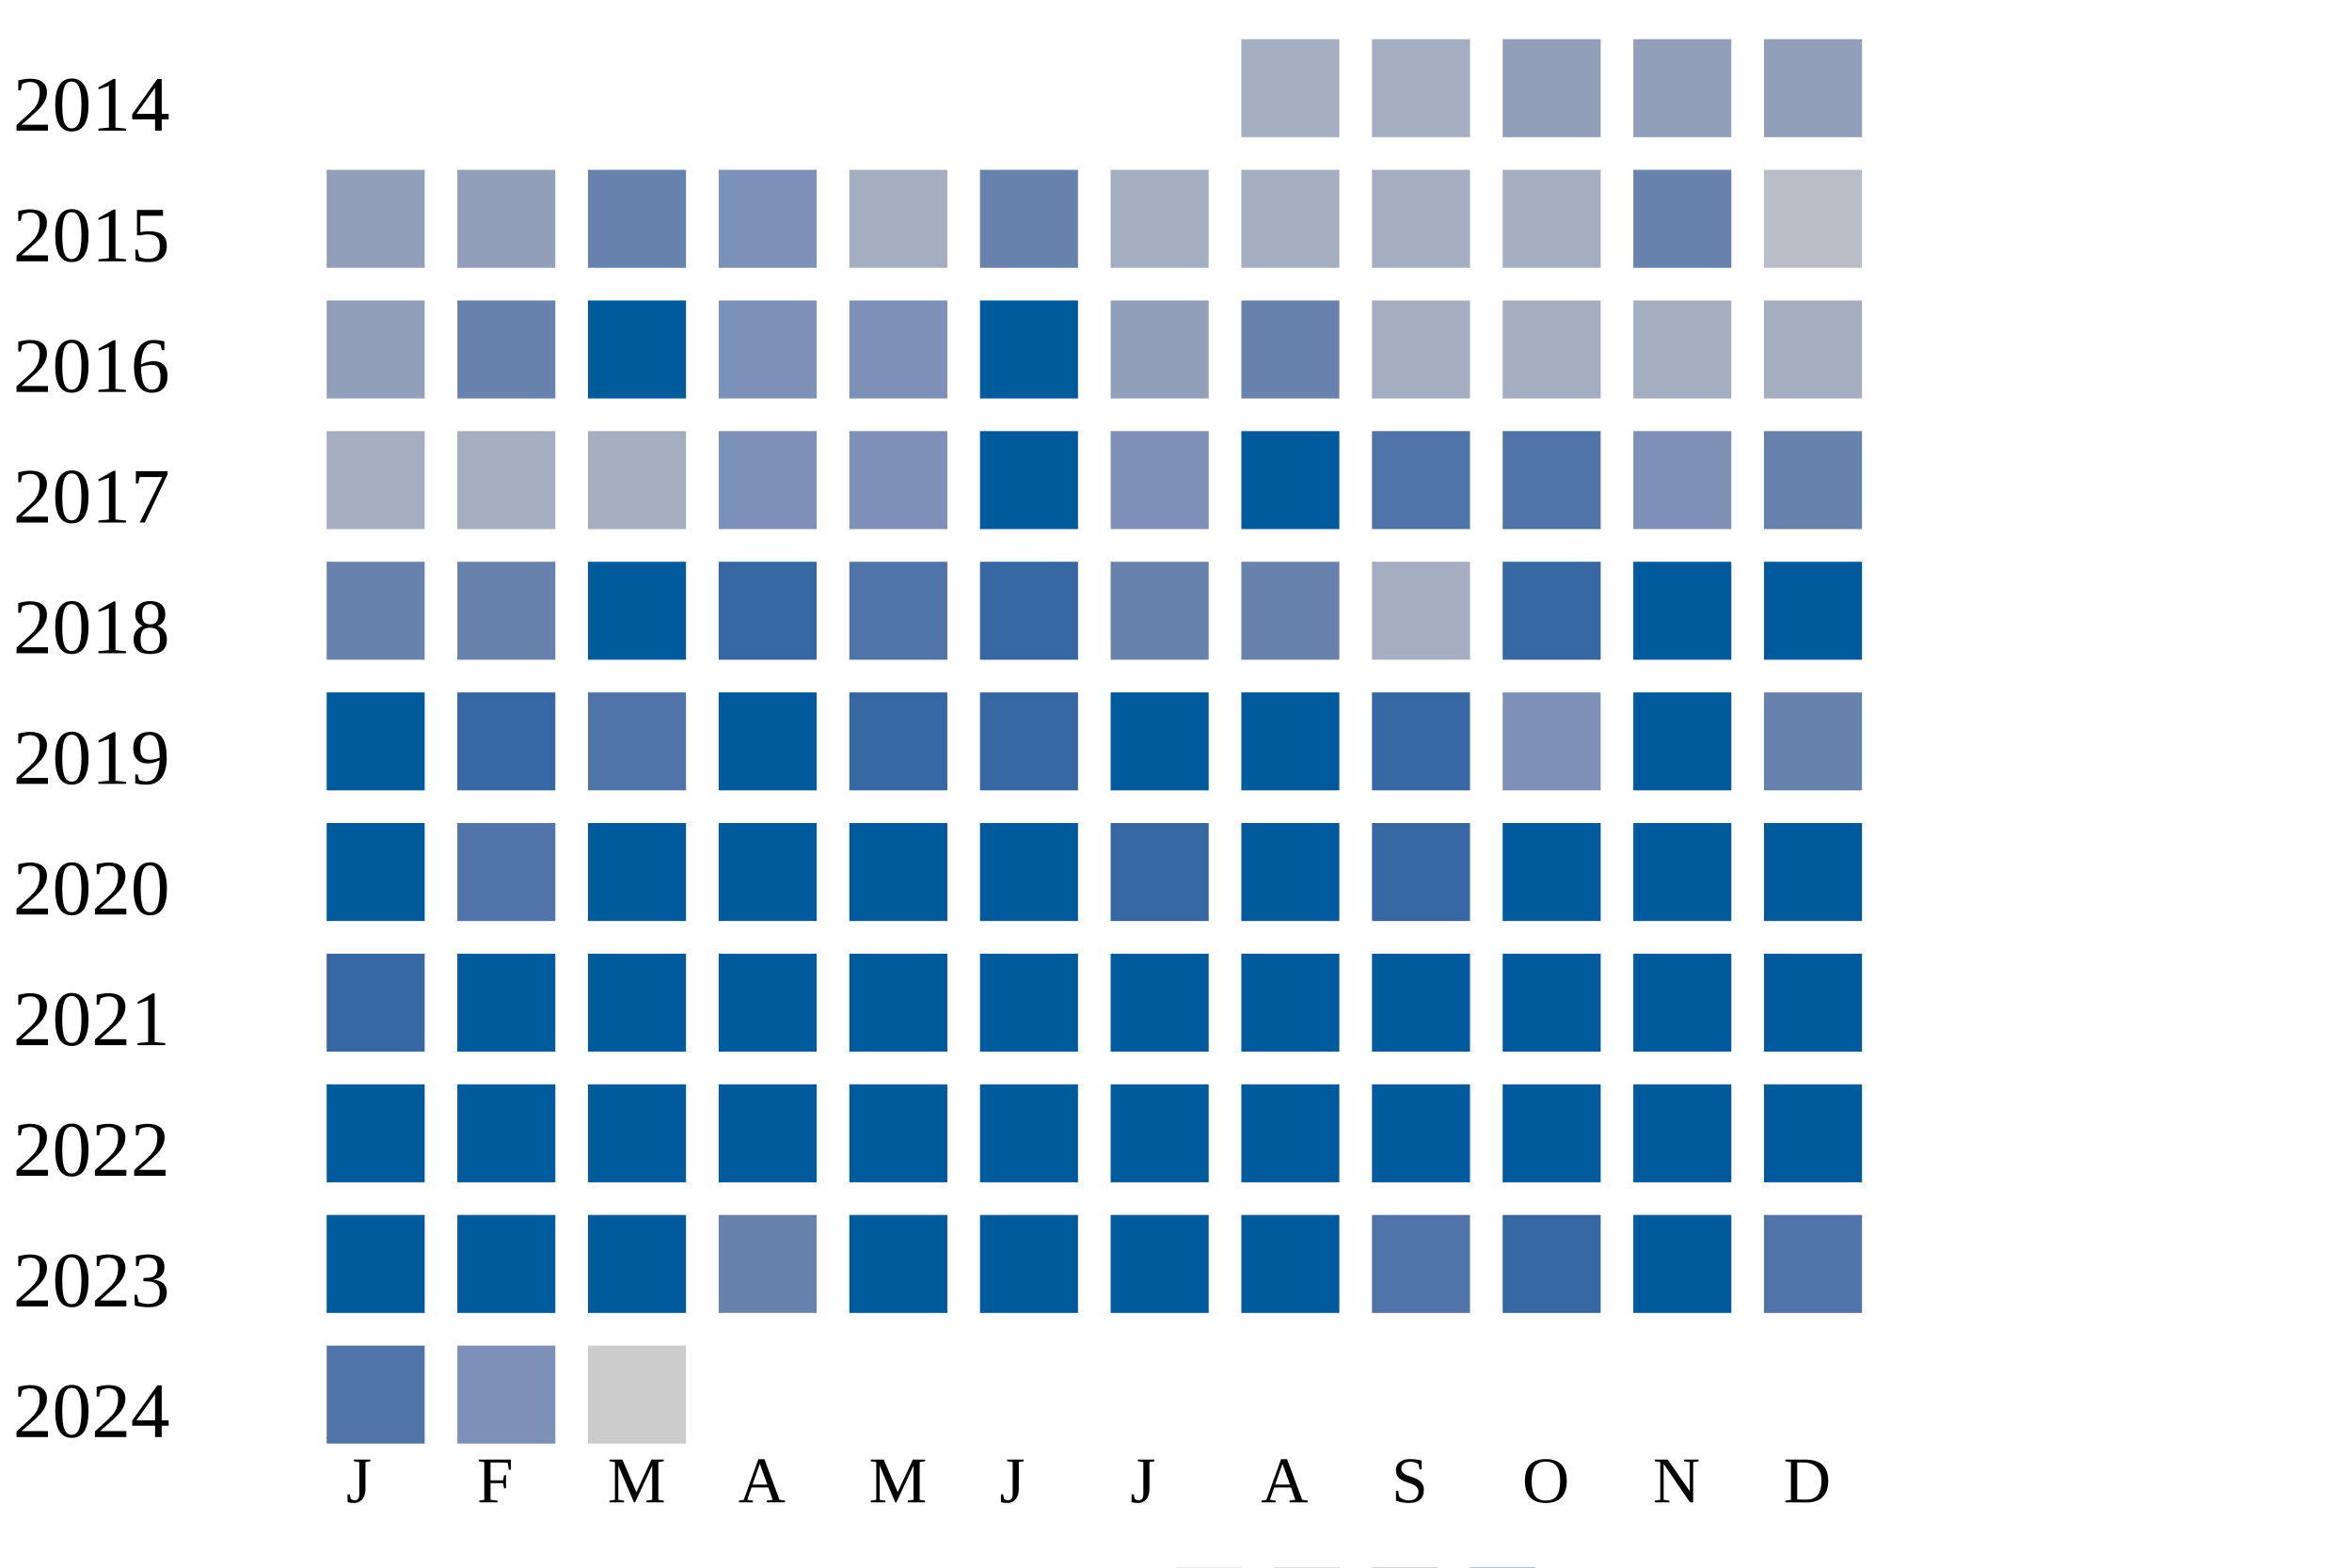
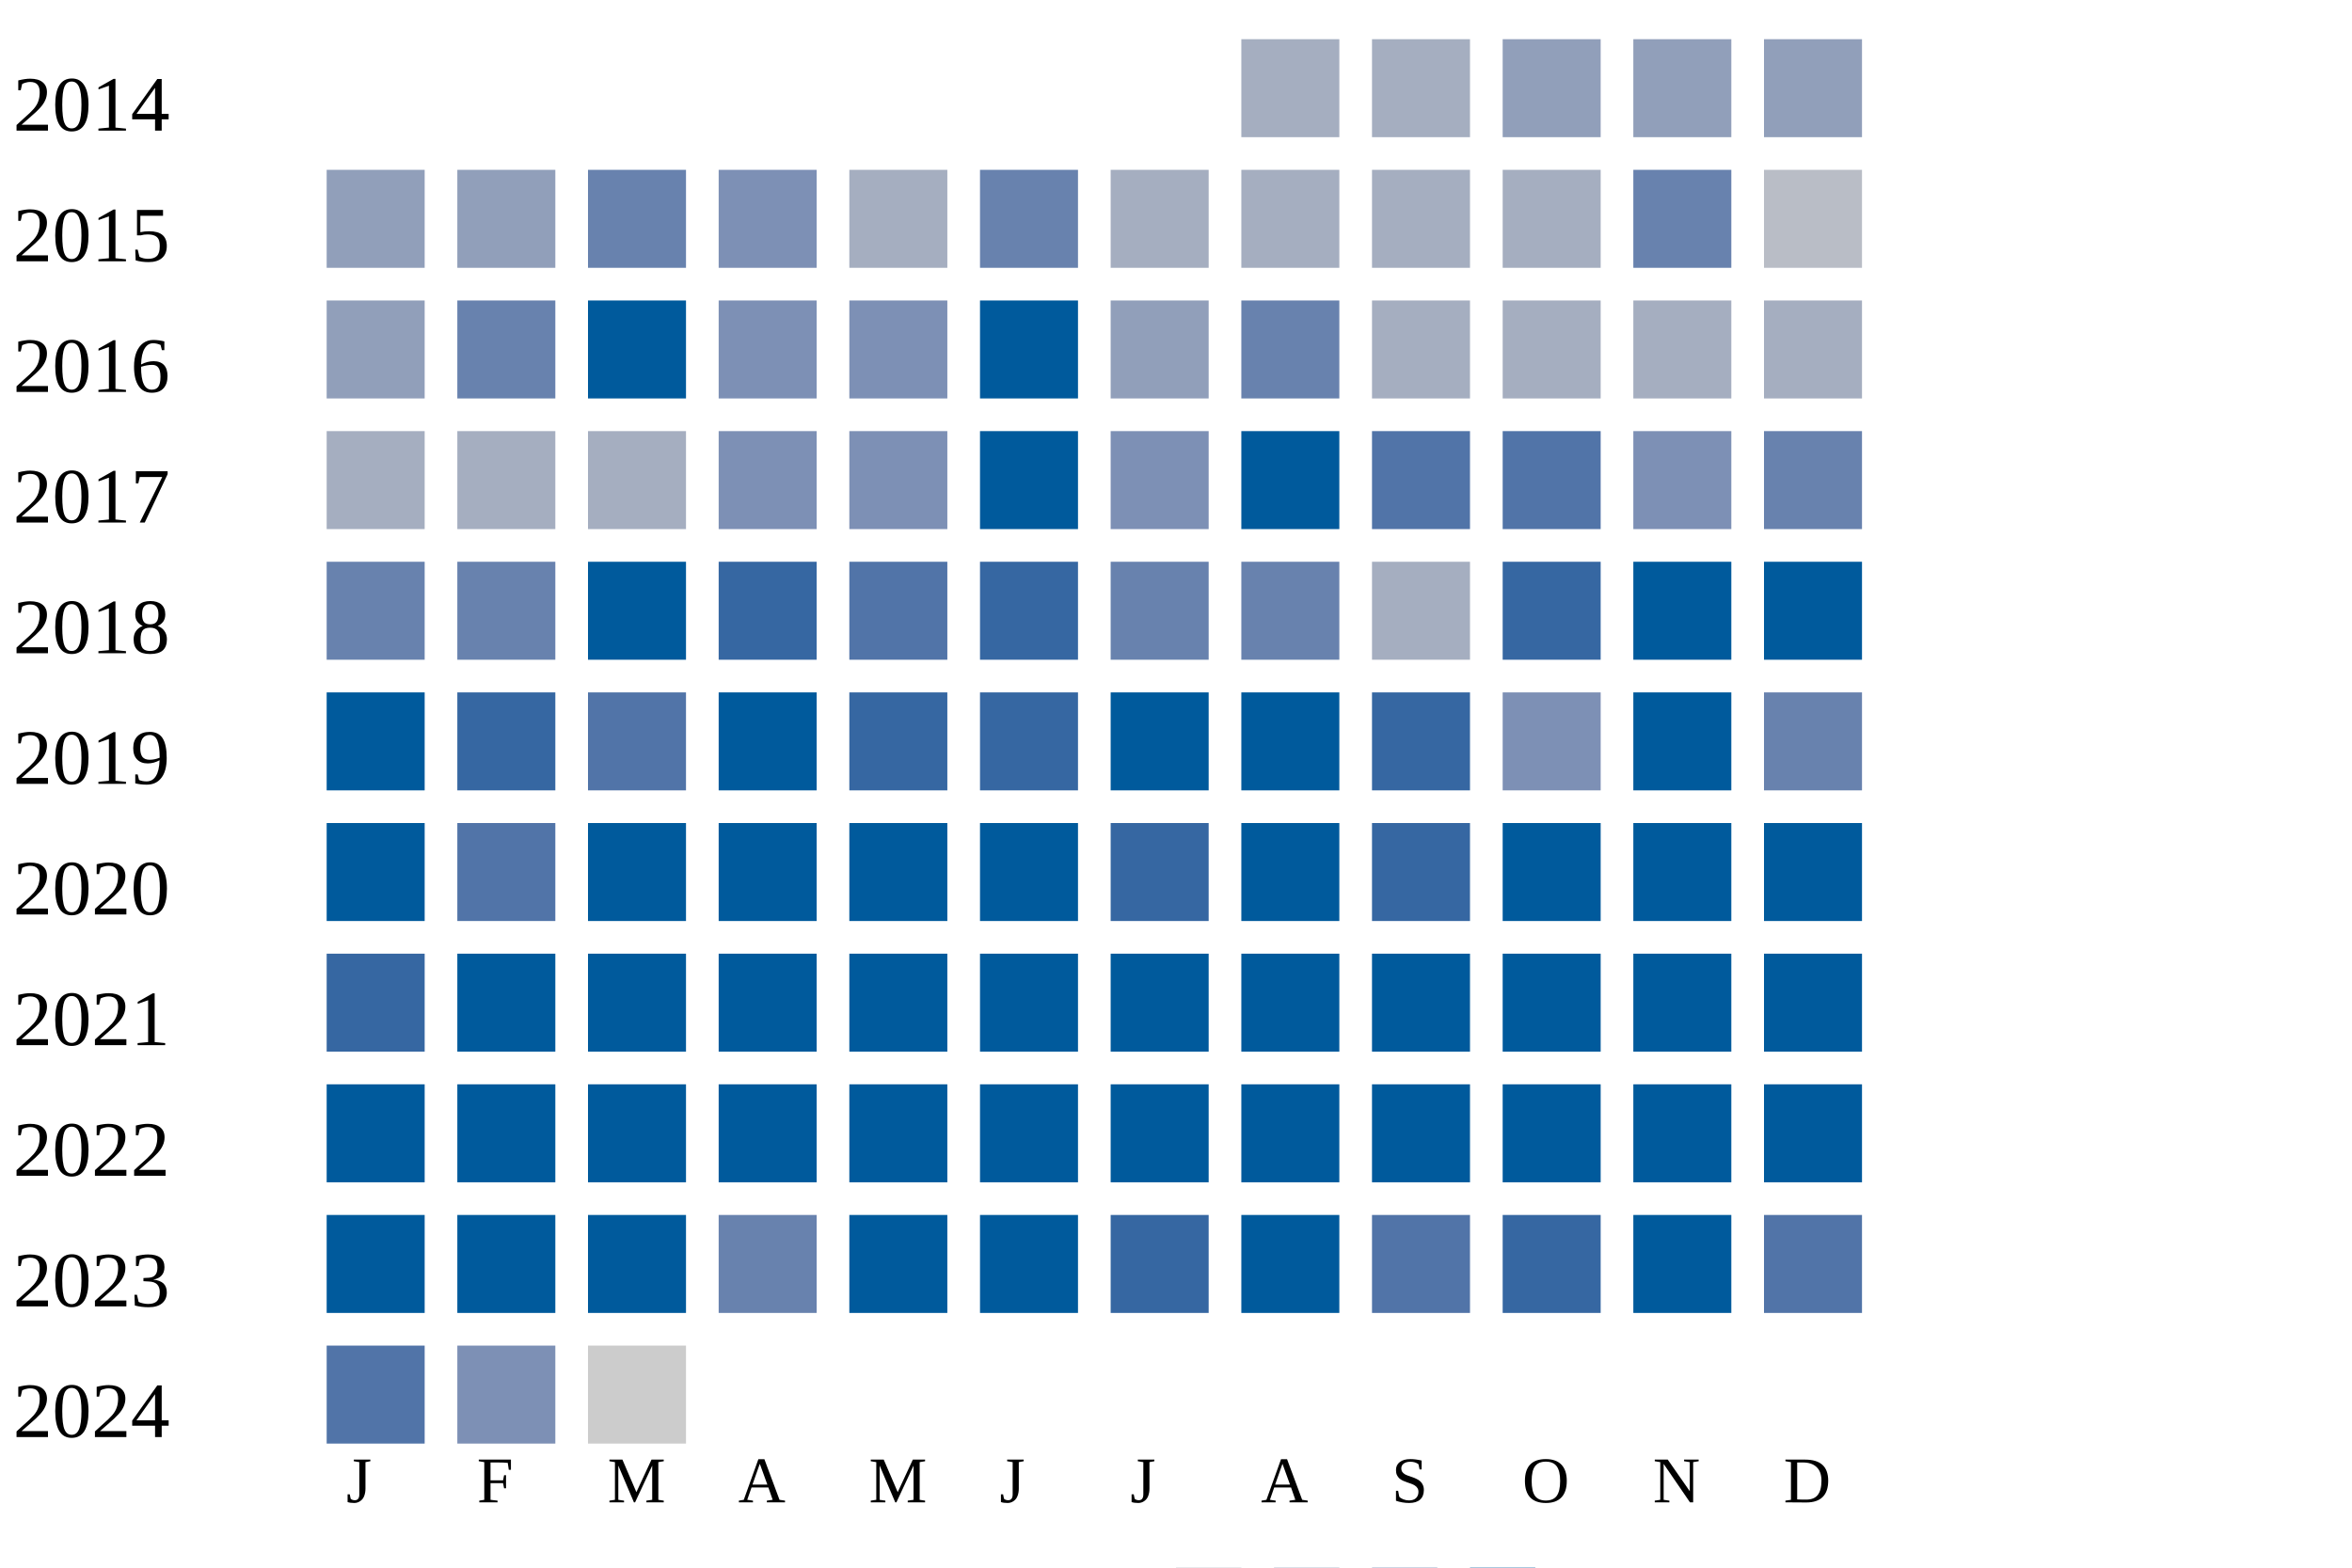
<svg xmlns="http://www.w3.org/2000/svg" width="360" height="240">
  <g transform="translate(0 0)">
    <text x="2" y="20">2014</text>
    <rect x="190" y="6" width="15" height="15" fill="#a5aec0" />
    <rect x="210" y="6" width="15" height="15" fill="#a5aec0" />
    <rect x="230" y="6" width="15" height="15" fill="#919fba" />
    <rect x="250" y="6" width="15" height="15" fill="#919fba" />
    <rect x="270" y="6" width="15" height="15" fill="#919fba" />
  </g>
  <g transform="translate(0 20)">
    <text x="2" y="20">2015</text>
    <rect x="50" y="6" width="15" height="15" fill="#919fba" />
    <rect x="70" y="6" width="15" height="15" fill="#919fba" />
    <rect x="90" y="6" width="15" height="15" fill="#6882ae" />
    <rect x="110" y="6" width="15" height="15" fill="#7d90b5" />
    <rect x="130" y="6" width="15" height="15" fill="#a5aec0" />
    <rect x="150" y="6" width="15" height="15" fill="#6882ae" />
    <rect x="170" y="6" width="15" height="15" fill="#a5aec0" />
    <rect x="190" y="6" width="15" height="15" fill="#a5aec0" />
    <rect x="210" y="6" width="15" height="15" fill="#a5aec0" />
    <rect x="230" y="6" width="15" height="15" fill="#a5aec0" />
    <rect x="250" y="6" width="15" height="15" fill="#6882ae" />
    <rect x="270" y="6" width="15" height="15" fill="#b9bdc6" />
  </g>
  <g transform="translate(0 40)">
    <text x="2" y="20">2016</text>
    <rect x="50" y="6" width="15" height="15" fill="#919fba" />
    <rect x="70" y="6" width="15" height="15" fill="#6882ae" />
    <rect x="90" y="6" width="15" height="15" fill="#005a9c" />
    <rect x="110" y="6" width="15" height="15" fill="#7d90b5" />
    <rect x="130" y="6" width="15" height="15" fill="#7d90b5" />
    <rect x="150" y="6" width="15" height="15" fill="#005a9c" />
    <rect x="170" y="6" width="15" height="15" fill="#919fba" />
    <rect x="190" y="6" width="15" height="15" fill="#6882ae" />
    <rect x="210" y="6" width="15" height="15" fill="#a5aec0" />
    <rect x="230" y="6" width="15" height="15" fill="#a5aec0" />
    <rect x="250" y="6" width="15" height="15" fill="#a5aec0" />
    <rect x="270" y="6" width="15" height="15" fill="#a5aec0" />
  </g>
  <g transform="translate(0 60)">
    <text x="2" y="20">2017</text>
    <rect x="50" y="6" width="15" height="15" fill="#a5aec0" />
    <rect x="70" y="6" width="15" height="15" fill="#a5aec0" />
    <rect x="90" y="6" width="15" height="15" fill="#a5aec0" />
    <rect x="110" y="6" width="15" height="15" fill="#7d90b5" />
    <rect x="130" y="6" width="15" height="15" fill="#7d90b5" />
    <rect x="150" y="6" width="15" height="15" fill="#005a9c" />
    <rect x="170" y="6" width="15" height="15" fill="#7d90b5" />
    <rect x="190" y="6" width="15" height="15" fill="#005a9c" />
    <rect x="210" y="6" width="15" height="15" fill="#5174a8" />
    <rect x="230" y="6" width="15" height="15" fill="#5174a8" />
    <rect x="250" y="6" width="15" height="15" fill="#7d90b5" />
    <rect x="270" y="6" width="15" height="15" fill="#6882ae" />
  </g>
  <g transform="translate(0 80)">
    <text x="2" y="20">2018</text>
    <rect x="50" y="6" width="15" height="15" fill="#6882ae" />
    <rect x="70" y="6" width="15" height="15" fill="#6882ae" />
    <rect x="90" y="6" width="15" height="15" fill="#005a9c" />
    <rect x="110" y="6" width="15" height="15" fill="#3667a2" />
    <rect x="130" y="6" width="15" height="15" fill="#5174a8" />
    <rect x="150" y="6" width="15" height="15" fill="#3667a2" />
    <rect x="170" y="6" width="15" height="15" fill="#6882ae" />
    <rect x="190" y="6" width="15" height="15" fill="#6882ae" />
    <rect x="210" y="6" width="15" height="15" fill="#a5aec0" />
    <rect x="230" y="6" width="15" height="15" fill="#3667a2" />
    <rect x="250" y="6" width="15" height="15" fill="#005a9c" />
    <rect x="270" y="6" width="15" height="15" fill="#005a9c" />
  </g>
  <g transform="translate(0 100)">
    <text x="2" y="20">2019</text>
    <rect x="50" y="6" width="15" height="15" fill="#005a9c" />
    <rect x="70" y="6" width="15" height="15" fill="#3667a2" />
    <rect x="90" y="6" width="15" height="15" fill="#5174a8" />
    <rect x="110" y="6" width="15" height="15" fill="#005a9c" />
    <rect x="130" y="6" width="15" height="15" fill="#3667a2" />
    <rect x="150" y="6" width="15" height="15" fill="#3667a2" />
    <rect x="170" y="6" width="15" height="15" fill="#005a9c" />
    <rect x="190" y="6" width="15" height="15" fill="#005a9c" />
    <rect x="210" y="6" width="15" height="15" fill="#3667a2" />
    <rect x="230" y="6" width="15" height="15" fill="#7d90b5" />
    <rect x="250" y="6" width="15" height="15" fill="#005a9c" />
    <rect x="270" y="6" width="15" height="15" fill="#6882ae" />
  </g>
  <g transform="translate(0 120)">
    <text x="2" y="20">2020</text>
    <rect x="50" y="6" width="15" height="15" fill="#005a9c" />
    <rect x="70" y="6" width="15" height="15" fill="#5174a8" />
    <rect x="90" y="6" width="15" height="15" fill="#005a9c" />
    <rect x="110" y="6" width="15" height="15" fill="#005a9c" />
    <rect x="130" y="6" width="15" height="15" fill="#005a9c" />
    <rect x="150" y="6" width="15" height="15" fill="#005a9c" />
    <rect x="170" y="6" width="15" height="15" fill="#3667a2" />
    <rect x="190" y="6" width="15" height="15" fill="#005a9c" />
    <rect x="210" y="6" width="15" height="15" fill="#3667a2" />
    <rect x="230" y="6" width="15" height="15" fill="#005a9c" />
    <rect x="250" y="6" width="15" height="15" fill="#005a9c" />
    <rect x="270" y="6" width="15" height="15" fill="#005a9c" />
  </g>
  <g transform="translate(0 140)">
    <text x="2" y="20">2021</text>
    <rect x="50" y="6" width="15" height="15" fill="#3667a2" />
    <rect x="70" y="6" width="15" height="15" fill="#005a9c" />
    <rect x="90" y="6" width="15" height="15" fill="#005a9c" />
    <rect x="110" y="6" width="15" height="15" fill="#005a9c" />
    <rect x="130" y="6" width="15" height="15" fill="#005a9c" />
    <rect x="150" y="6" width="15" height="15" fill="#005a9c" />
    <rect x="170" y="6" width="15" height="15" fill="#005a9c" />
    <rect x="190" y="6" width="15" height="15" fill="#005a9c" />
    <rect x="210" y="6" width="15" height="15" fill="#005a9c" />
    <rect x="230" y="6" width="15" height="15" fill="#005a9c" />
    <rect x="250" y="6" width="15" height="15" fill="#005a9c" />
    <rect x="270" y="6" width="15" height="15" fill="#005a9c" />
  </g>
  <g transform="translate(0 160)">
    <text x="2" y="20">2022</text>
    <rect x="50" y="6" width="15" height="15" fill="#005a9c" />
    <rect x="70" y="6" width="15" height="15" fill="#005a9c" />
    <rect x="90" y="6" width="15" height="15" fill="#005a9c" />
    <rect x="110" y="6" width="15" height="15" fill="#005a9c" />
    <rect x="130" y="6" width="15" height="15" fill="#005a9c" />
    <rect x="150" y="6" width="15" height="15" fill="#005a9c" />
    <rect x="170" y="6" width="15" height="15" fill="#005a9c" />
    <rect x="190" y="6" width="15" height="15" fill="#005a9c" />
    <rect x="210" y="6" width="15" height="15" fill="#005a9c" />
    <rect x="230" y="6" width="15" height="15" fill="#005a9c" />
    <rect x="250" y="6" width="15" height="15" fill="#005a9c" />
    <rect x="270" y="6" width="15" height="15" fill="#005a9c" />
  </g>
  <g transform="translate(0 180)">
    <text x="2" y="20">2023</text>
    <rect x="50" y="6" width="15" height="15" fill="#005a9c" />
    <rect x="70" y="6" width="15" height="15" fill="#005a9c" />
    <rect x="90" y="6" width="15" height="15" fill="#005a9c" />
    <rect x="110" y="6" width="15" height="15" fill="#6882ae" />
    <rect x="130" y="6" width="15" height="15" fill="#005a9c" />
    <rect x="150" y="6" width="15" height="15" fill="#005a9c" />
-     <rect x="170" y="6" width="15" height="15" fill="#005a9c" />
+     <rect x="170" y="6" width="15" height="15" fill="#3667a2" />
    <rect x="190" y="6" width="15" height="15" fill="#005a9c" />
    <rect x="210" y="6" width="15" height="15" fill="#5174a8" />
    <rect x="230" y="6" width="15" height="15" fill="#3667a2" />
    <rect x="250" y="6" width="15" height="15" fill="#005a9c" />
    <rect x="270" y="6" width="15" height="15" fill="#5174a8" />
  </g>
  <g transform="translate(0 200)">
    <text x="2" y="20">2024</text>
    <rect x="50" y="6" width="15" height="15" fill="#5174a8" />
    <rect x="70" y="6" width="15" height="15" fill="#7d90b5" />
    <rect x="90" y="6" width="15" height="15" fill="#cccccc" />
  </g>
  <text style="font-size: 10px; text-align: center" x="53" y="230">J</text>
  <text style="font-size: 10px; text-align: center" x="73" y="230">F</text>
  <text style="font-size: 10px; text-align: center" x="93" y="230">M</text>
  <text style="font-size: 10px; text-align: center" x="113" y="230">A</text>
  <text style="font-size: 10px; text-align: center" x="133" y="230">M</text>
  <text style="font-size: 10px; text-align: center" x="153" y="230">J</text>
  <text style="font-size: 10px; text-align: center" x="173" y="230">J</text>
  <text style="font-size: 10px; text-align: center" x="193" y="230">A</text>
  <text style="font-size: 10px; text-align: center" x="213" y="230">S</text>
  <text style="font-size: 10px; text-align: center" x="233" y="230">O</text>
  <text style="font-size: 10px; text-align: center" x="253" y="230">N</text>
  <text style="font-size: 10px; text-align: center" x="273" y="230">D</text>
  <text style="font-size: 10px;" x="155" y="249">Less</text>
  <rect fill="#b9bdc6" width="10" height="10" x="180" y="240" />
  <rect fill="#919fba" width="10" height="10" x="195" y="240" />
  <rect fill="#6882ae" width="10" height="10" x="210" y="240" />
  <rect fill="#005a9c" width="10" height="10" x="225" y="240" />
  <text x="240" y="249" style="font-size: 10px;">More</text>
</svg>
